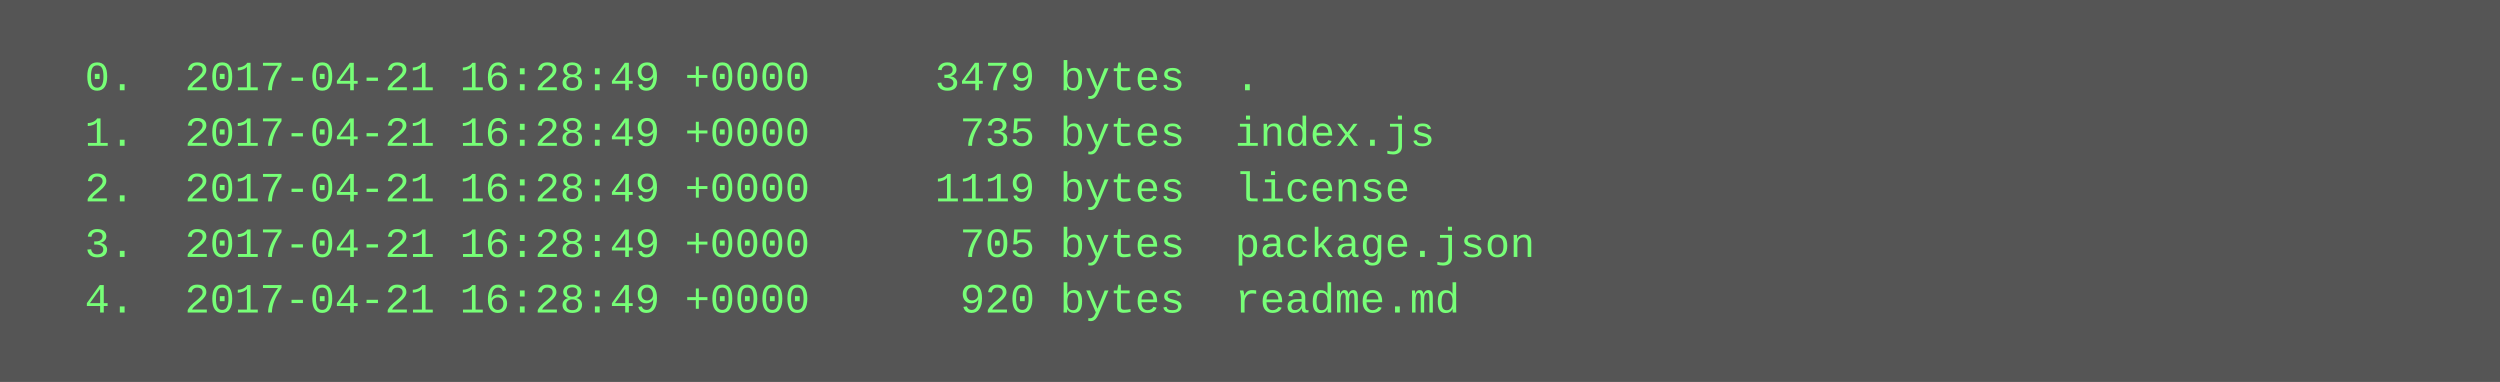
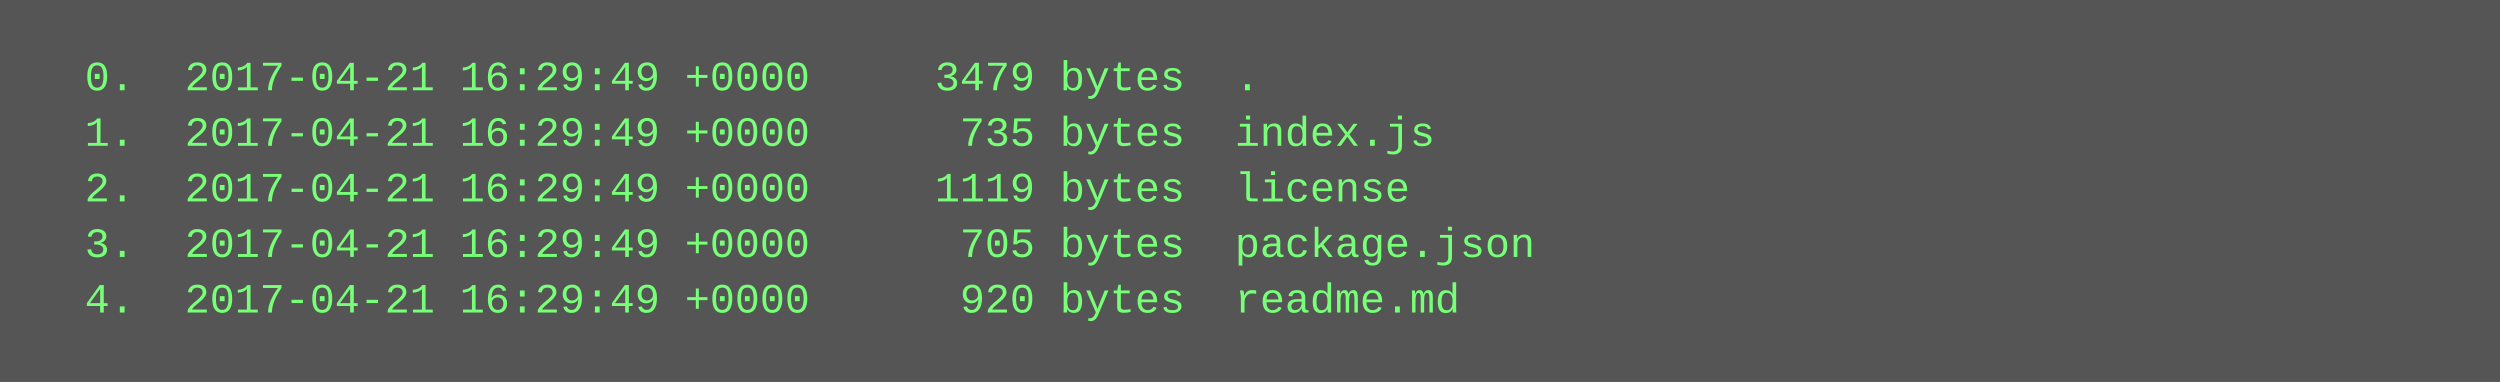
<svg xmlns="http://www.w3.org/2000/svg" height="110" width="720">
  <rect height="110" fill="#555" width="720" />
  <text fill="#7f7" font-family="Courier New" font-size="12" xml:space="preserve">
-     <tspan x="10" y="26">  0.  2017-04-21 16:28:49 +0000     3479 bytes  .</tspan>
-     <tspan x="10" y="42">  1.  2017-04-21 16:28:49 +0000      735 bytes  index.js</tspan>
-     <tspan x="10" y="58">  2.  2017-04-21 16:28:49 +0000     1119 bytes  license</tspan>
-     <tspan x="10" y="74">  3.  2017-04-21 16:28:49 +0000      705 bytes  package.json</tspan>
-     <tspan x="10" y="90">  4.  2017-04-21 16:28:49 +0000      920 bytes  readme.md</tspan>
+     <tspan x="10" y="26">  0.  2017-04-21 16:29:49 +0000     3479 bytes  .</tspan>
+     <tspan x="10" y="42">  1.  2017-04-21 16:29:49 +0000      735 bytes  index.js</tspan>
+     <tspan x="10" y="58">  2.  2017-04-21 16:29:49 +0000     1119 bytes  license</tspan>
+     <tspan x="10" y="74">  3.  2017-04-21 16:29:49 +0000      705 bytes  package.json</tspan>
+     <tspan x="10" y="90">  4.  2017-04-21 16:29:49 +0000      920 bytes  readme.md</tspan>
  </text>
</svg>
